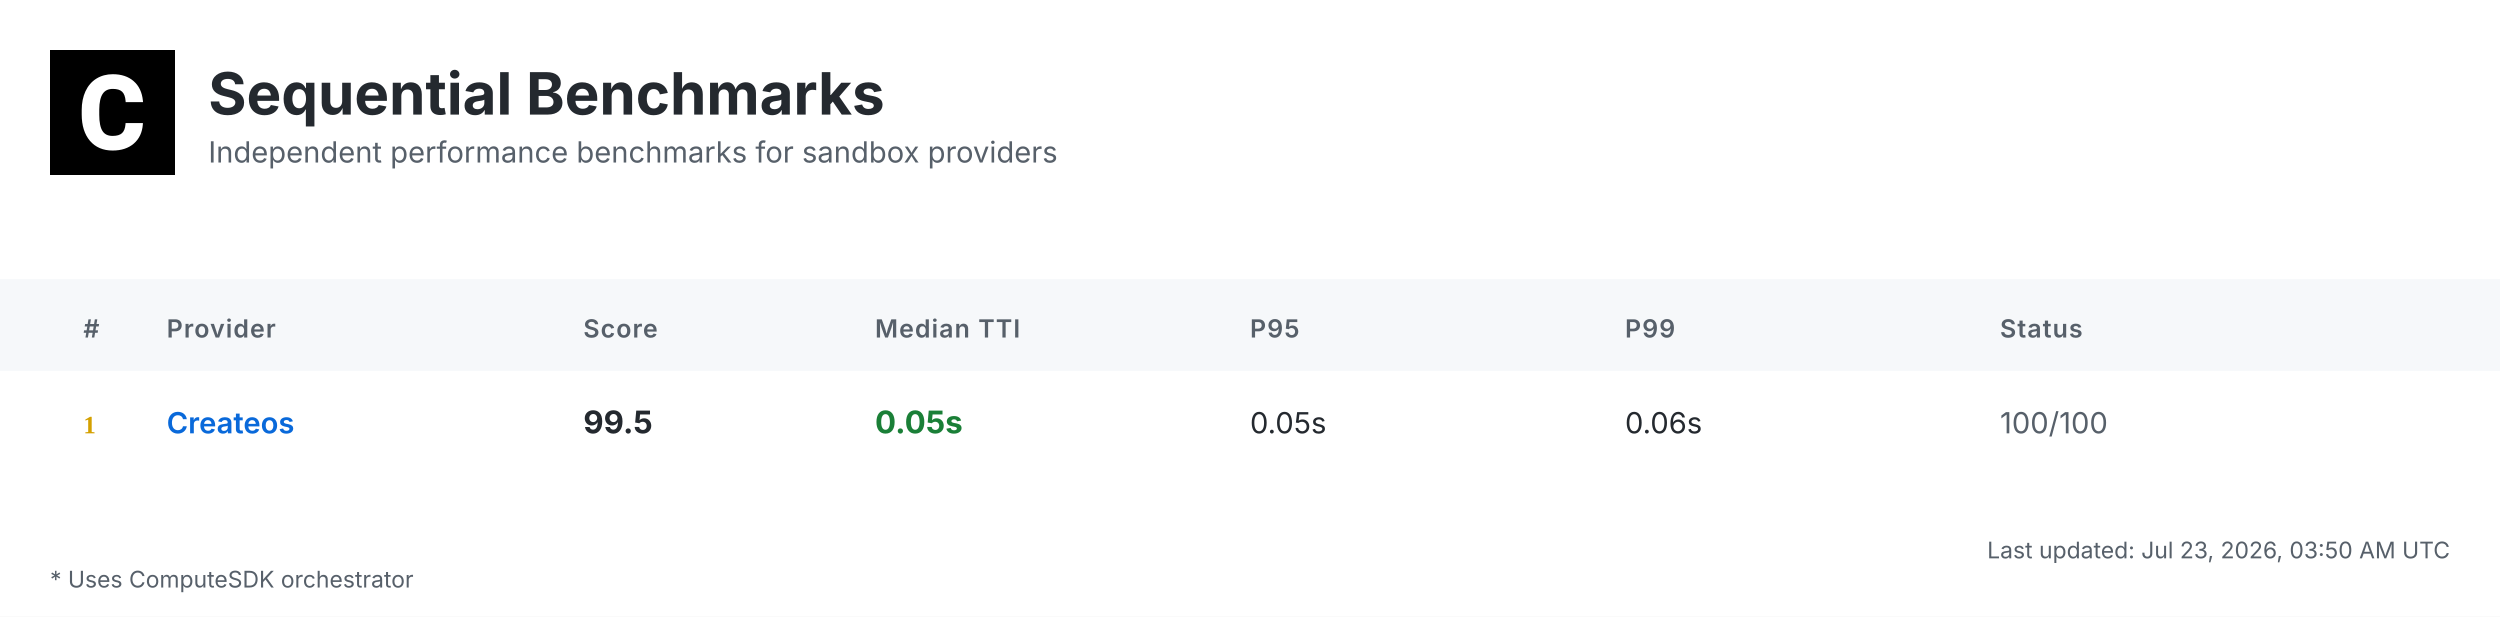
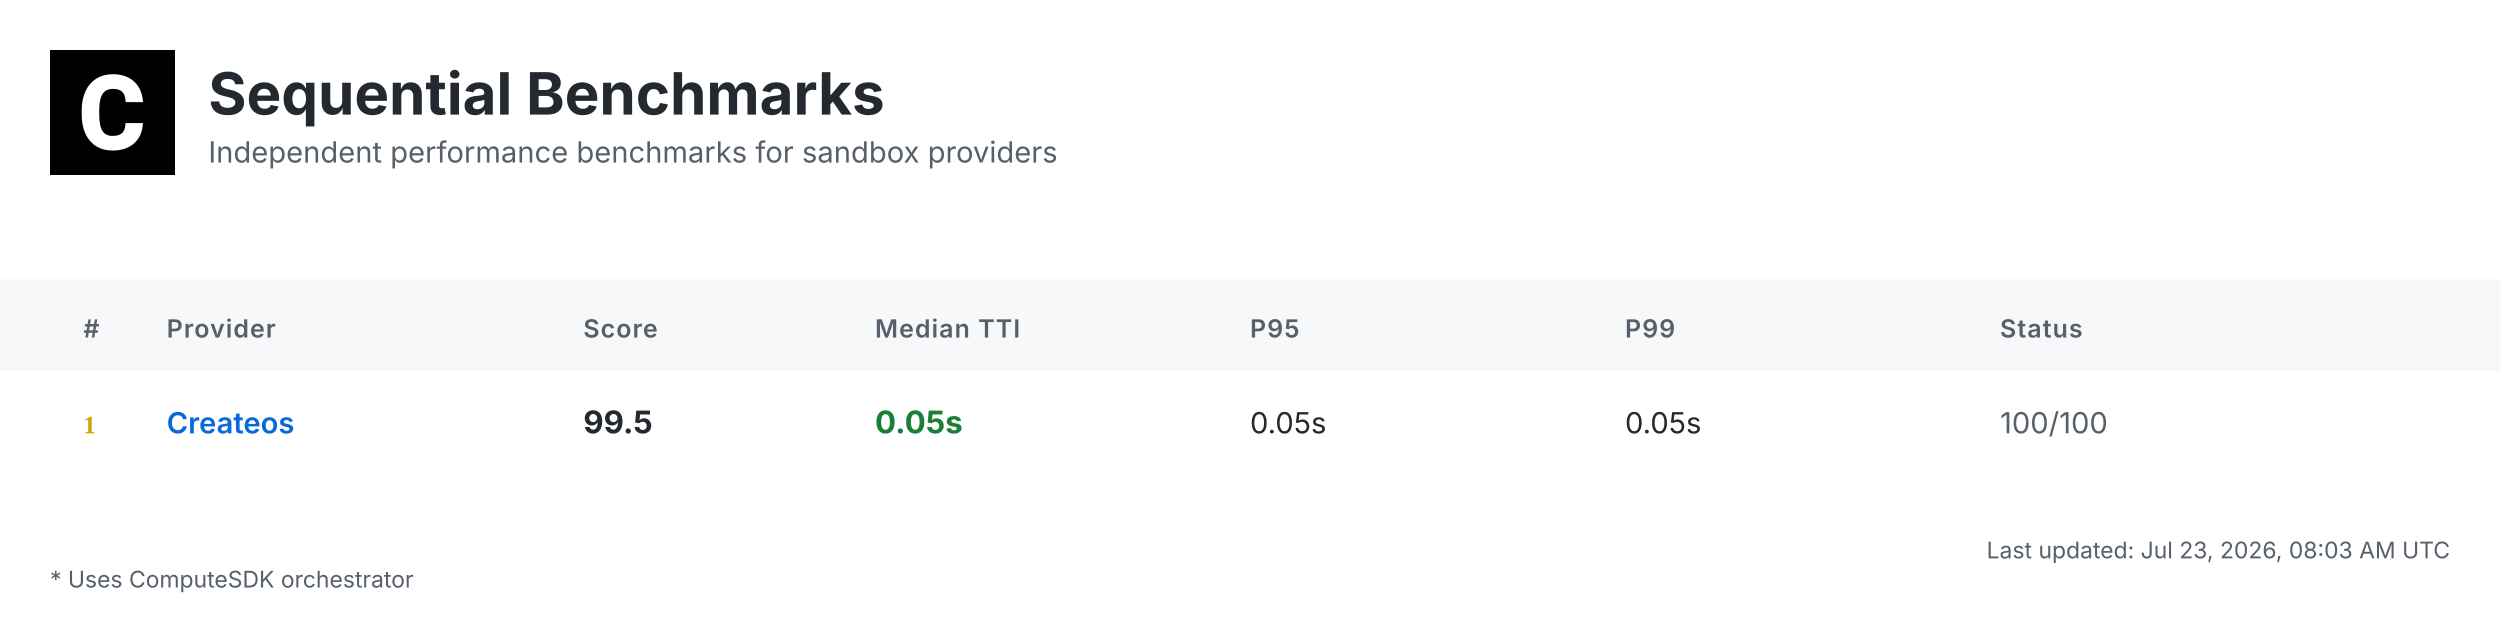
<svg xmlns="http://www.w3.org/2000/svg" width="1200" height="296" viewBox="0 0 1200 296">
  <defs>
    <linearGradient id="headerGrad" x1="0%" y1="0%" x2="100%" y2="100%">
      <stop offset="0%" style="stop-color:#f6f8fa;stop-opacity:1" />
      <stop offset="100%" style="stop-color:#ffffff;stop-opacity:1" />
    </linearGradient>
  </defs>
  <style>
    .bg { fill: #ffffff; }
    .header-bg { fill: url(#headerGrad); }
    .table-header-bg { fill: #f6f8fa; }
    .table-header { font: 600 12px 'Inter', 'SF Pro Display', -apple-system, BlinkMacSystemFont, 'Segoe UI', Roboto, Helvetica, Arial, sans-serif; fill: #57606a; text-transform: uppercase; letter-spacing: 0.5px; }
    .row { font: 14px 'Inter', 'SF Pro Display', -apple-system, BlinkMacSystemFont, 'Segoe UI', Roboto, Helvetica, Arial, sans-serif; fill: #24292f; }
    .rank { font-weight: 700; fill: #57606a; }
    .rank-1 { fill: #d4a000; }
    .rank-2 { fill: #8a8a8a; }
    .rank-3 { fill: #a0522d; }
    .provider { font-weight: 600; fill: #0969da; }
    .median { font-weight: 700; font-size: 15px; }
    .fast { fill: #1a7f37; }
    .medium { fill: #9a6700; }
    .slow { fill: #cf222e; }
    .status { fill: #57606a; }
    .divider { stroke: #d0d7de; stroke-width: 1; }
    .border { stroke: #d0d7de; stroke-width: 1; fill: none; }
    .timestamp { font: 11px 'Inter', 'SF Pro Display', -apple-system, BlinkMacSystemFont, 'Segoe UI', Roboto, Helvetica, Arial, sans-serif; fill: #57606a; }
    .title { font: bold 28px 'Inter', 'SF Pro Display', -apple-system, BlinkMacSystemFont, 'Segoe UI', Roboto, Helvetica, Arial, sans-serif; fill: #24292f; }
    .subtitle { font: 14px 'Inter', 'SF Pro Display', -apple-system, BlinkMacSystemFont, 'Segoe UI', Roboto, Helvetica, Arial, sans-serif; fill: #57606a; }
    .logo { fill: #24292f; }
    .metrics-label { font: 600 12px 'Inter', 'SF Pro Display', -apple-system, BlinkMacSystemFont, 'Segoe UI', Roboto, Helvetica, Arial, sans-serif; fill: #57606a; text-transform: uppercase; letter-spacing: 0.5px; }
    .metrics-row { font: 13px 'Inter', 'SF Pro Display', -apple-system, BlinkMacSystemFont, 'Segoe UI', Roboto, Helvetica, Arial, sans-serif; fill: #24292f; }
  </style>
  <rect class="bg" width="1200" height="296" />
  <g transform="translate(24, 24)">
    <rect width="60" height="60" fill="#000000" />
    <g transform="scale(0.035) translate(0, 0)">
      <path fill="#ffffff" d="M1036.26,1002.28h237.87l-.93,19.09c-8.38,110.32-49.81,198.3-123.82,262.07-73.09,63.31-170.84,95.43-290.48,95.43-130.81,0-235.55-44.69-311.43-133.6-74.48-87.98-112.65-209.48-112.65-361.23v-60.51c0-96.83,17.7-183.41,51.68-257.43,34.91-74.95,85.19-133.61,149.89-173.63,64.7-40.04,140.12-60.52,225.3-60.52,117.77,0,214.13,32.12,286.29,95.9,72.62,63.3,114.98,153.61,126.15,267.67l1.86,19.08h-238.34l-.93-15.83c-4.65-59.11-20.95-101.94-47.95-127.08-27-25.6-69.83-38.17-127.08-38.17-61.91,0-107.06,20.95-137.33,65.17-31.65,45.15-47.94,117.77-48.87,215.53v74.48c0,102.41,15.36,177.83,45.62,223.91,28.86,44.22,74.01,65.63,137.79,65.63,58.19,0,101.48-12.57,128.95-38.17,26.99-25.14,43.29-66.1,47.48-121.5l.93-16.3Z" />
    </g>
  </g>
  <text class="title" x="100" y="55">Sequential Benchmarks</text>
  <text class="subtitle" x="100" y="78">Independent performance benchmarks for sandbox providers</text>
  <rect class="table-header-bg" y="134" width="1200" height="44" />
  <text class="table-header" x="40" y="162">#</text>
  <text class="table-header" x="80" y="162">Provider</text>
  <text class="table-header" x="280" y="162">Score</text>
  <text class="table-header" x="420" y="162">Median TTI</text>
  <text class="table-header" x="600" y="162">P95</text>
  <text class="table-header" x="780" y="162">P99</text>
  <text class="table-header" x="960" y="162">Status</text>
  <text class="rank rank-1" x="40" y="208">1</text>
  <text class="row provider" x="80" y="208">Createos</text>
  <text class="row median" x="280" y="208">99.5</text>
  <text class="row median fast" x="420" y="208">0.05s</text>
  <text class="row" x="600" y="208">0.05s</text>
-   <text class="row" x="780" y="208">0.06s</text>
+   <text class="row" x="780" y="208">0.05s</text>
  <text class="row status" x="960" y="208">100/100</text>
-   <text class="timestamp" x="1176" y="268" text-anchor="end">Last updated: Jul 23, 2026, 03:50 AM UTC</text>
+   <text class="timestamp" x="1176" y="268" text-anchor="end">Last updated: Jul 23, 2026, 08:03 AM UTC</text>
  <text class="timestamp" x="24" y="282">* Uses ComputeSDK orchestrator</text>
</svg>
